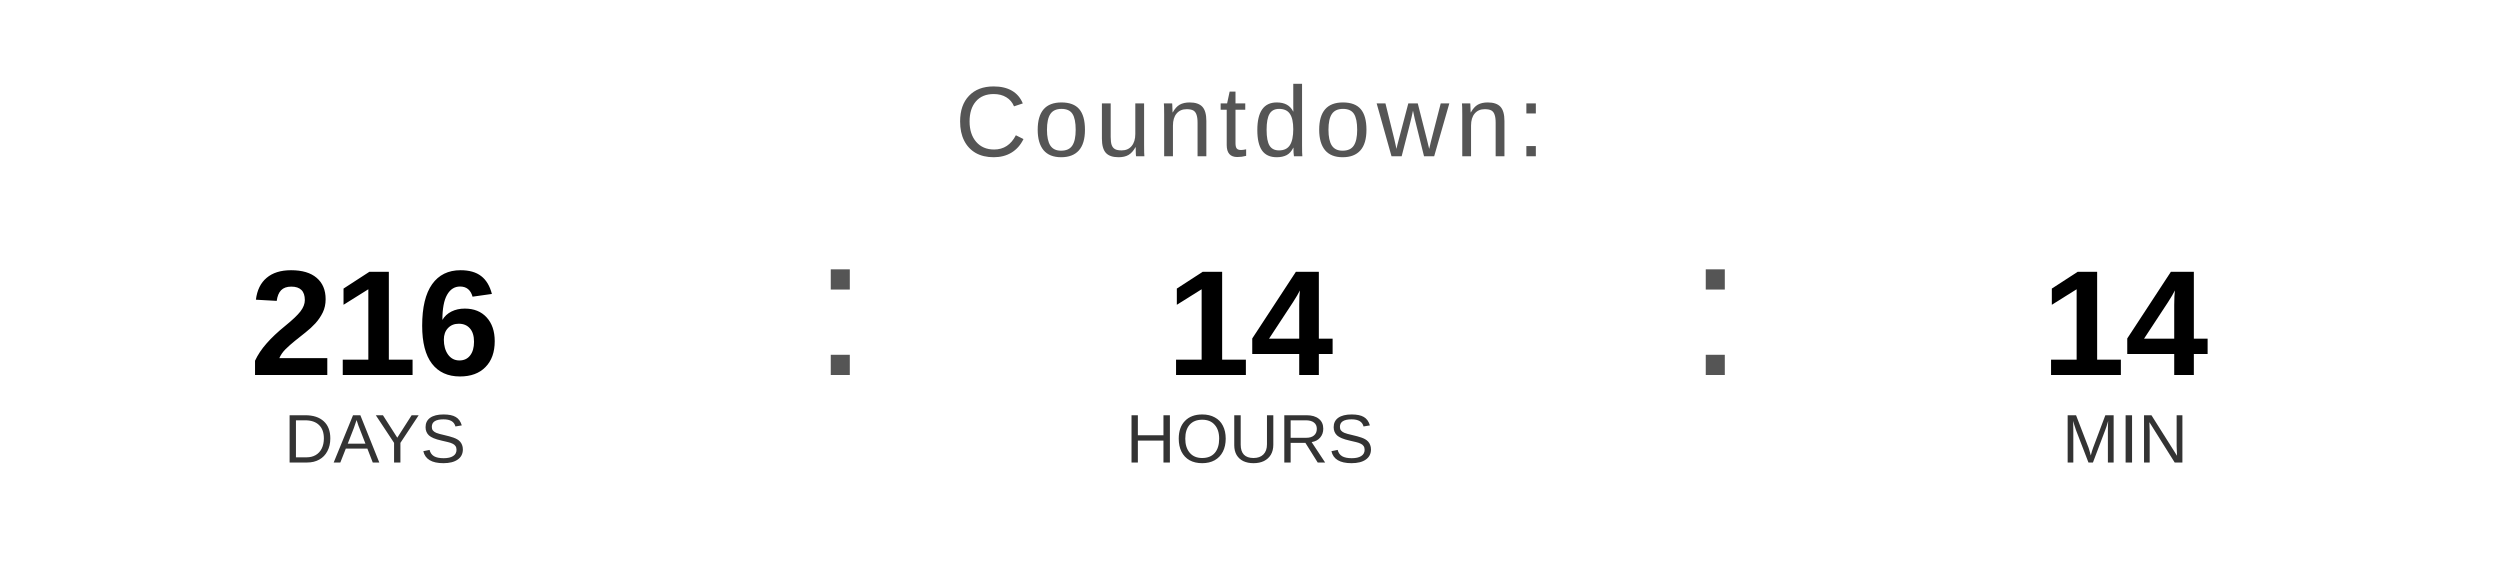
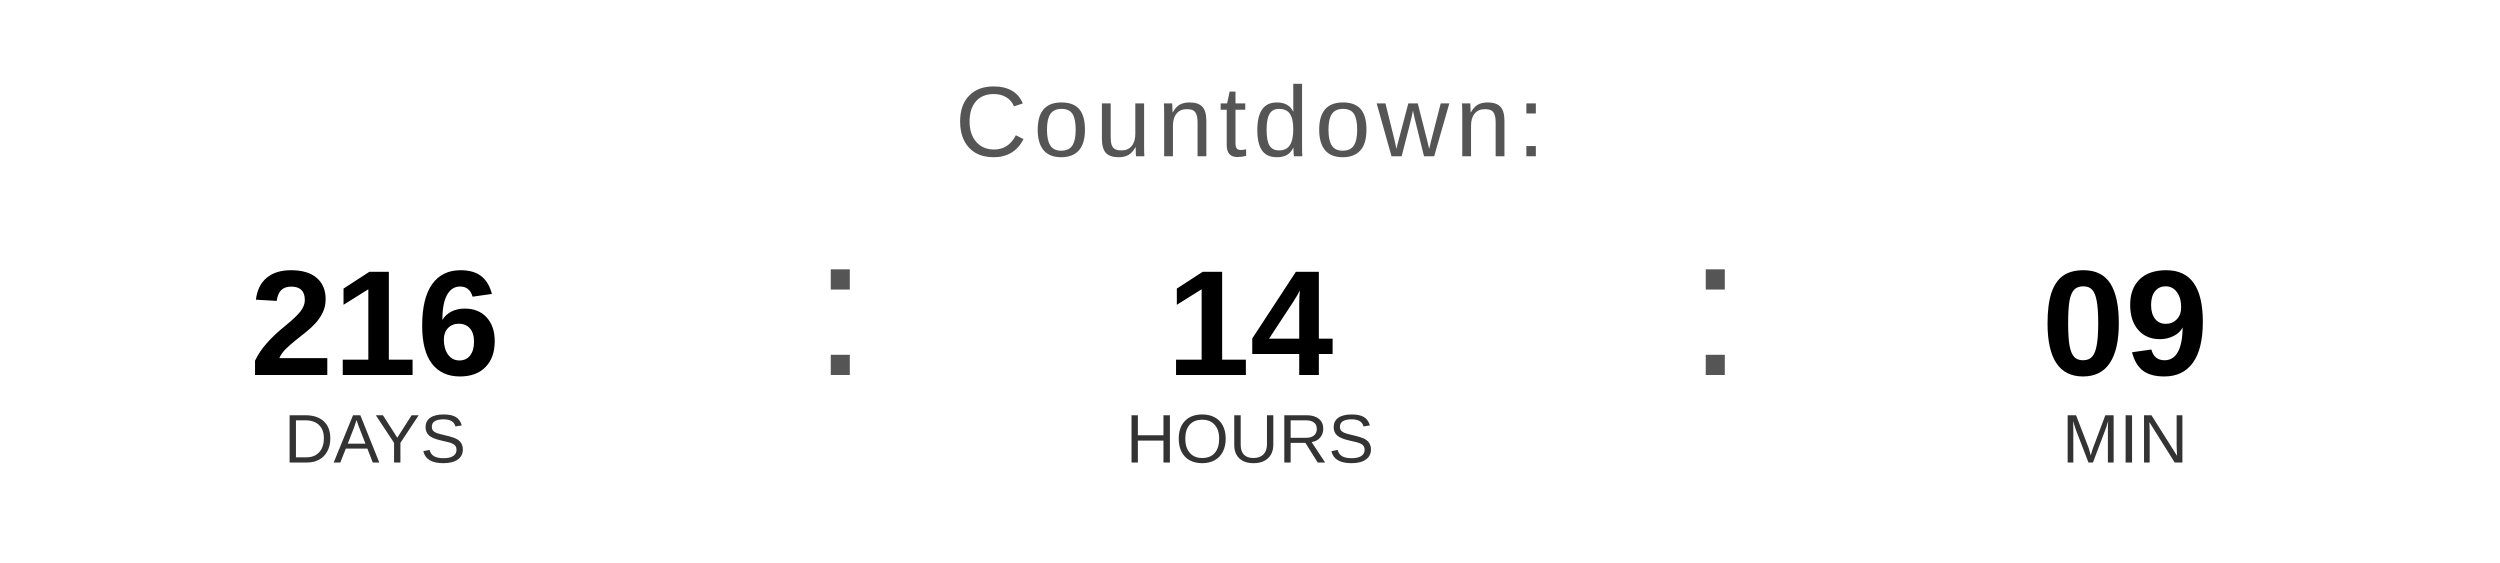
<svg xmlns="http://www.w3.org/2000/svg" width="400" height="90" viewBox="0 0 400 90">
  <text x="200" y="25" font-family="Arial, Helvetica, sans-serif" font-size="16" fill="#555555" text-anchor="middle" letter-spacing="1">
    Countdown:
  </text>
  <text x="60" y="60" font-family="Arial, Helvetica, sans-serif" font-size="24" font-weight="bold" fill="#000000" text-anchor="middle">216</text>
  <text x="60" y="74" font-family="Arial, Helvetica, sans-serif" font-size="11" fill="#333333" text-anchor="middle">DAYS</text>
  <text x="130" y="60" font-family="Arial, sans-serif" font-size="32" fill="#555555">:</text>
  <text x="200" y="60" font-family="Arial, Helvetica, sans-serif" font-size="24" font-weight="bold" fill="#000000" text-anchor="middle">14</text>
  <text x="200" y="74" font-family="Arial, Helvetica, sans-serif" font-size="11" fill="#333333" text-anchor="middle">HOURS</text>
  <text x="270" y="60" font-family="Arial, sans-serif" font-size="32" fill="#555555">:</text>
-   <text x="340" y="60" font-family="Arial, Helvetica, sans-serif" font-size="24" font-weight="bold" fill="#000000" text-anchor="middle">14</text>
+   <text x="340" y="60" font-family="Arial, Helvetica, sans-serif" font-size="24" font-weight="bold" fill="#000000" text-anchor="middle">09</text>
  <text x="340" y="74" font-family="Arial, Helvetica, sans-serif" font-size="11" fill="#333333" text-anchor="middle">MIN</text>
</svg>
